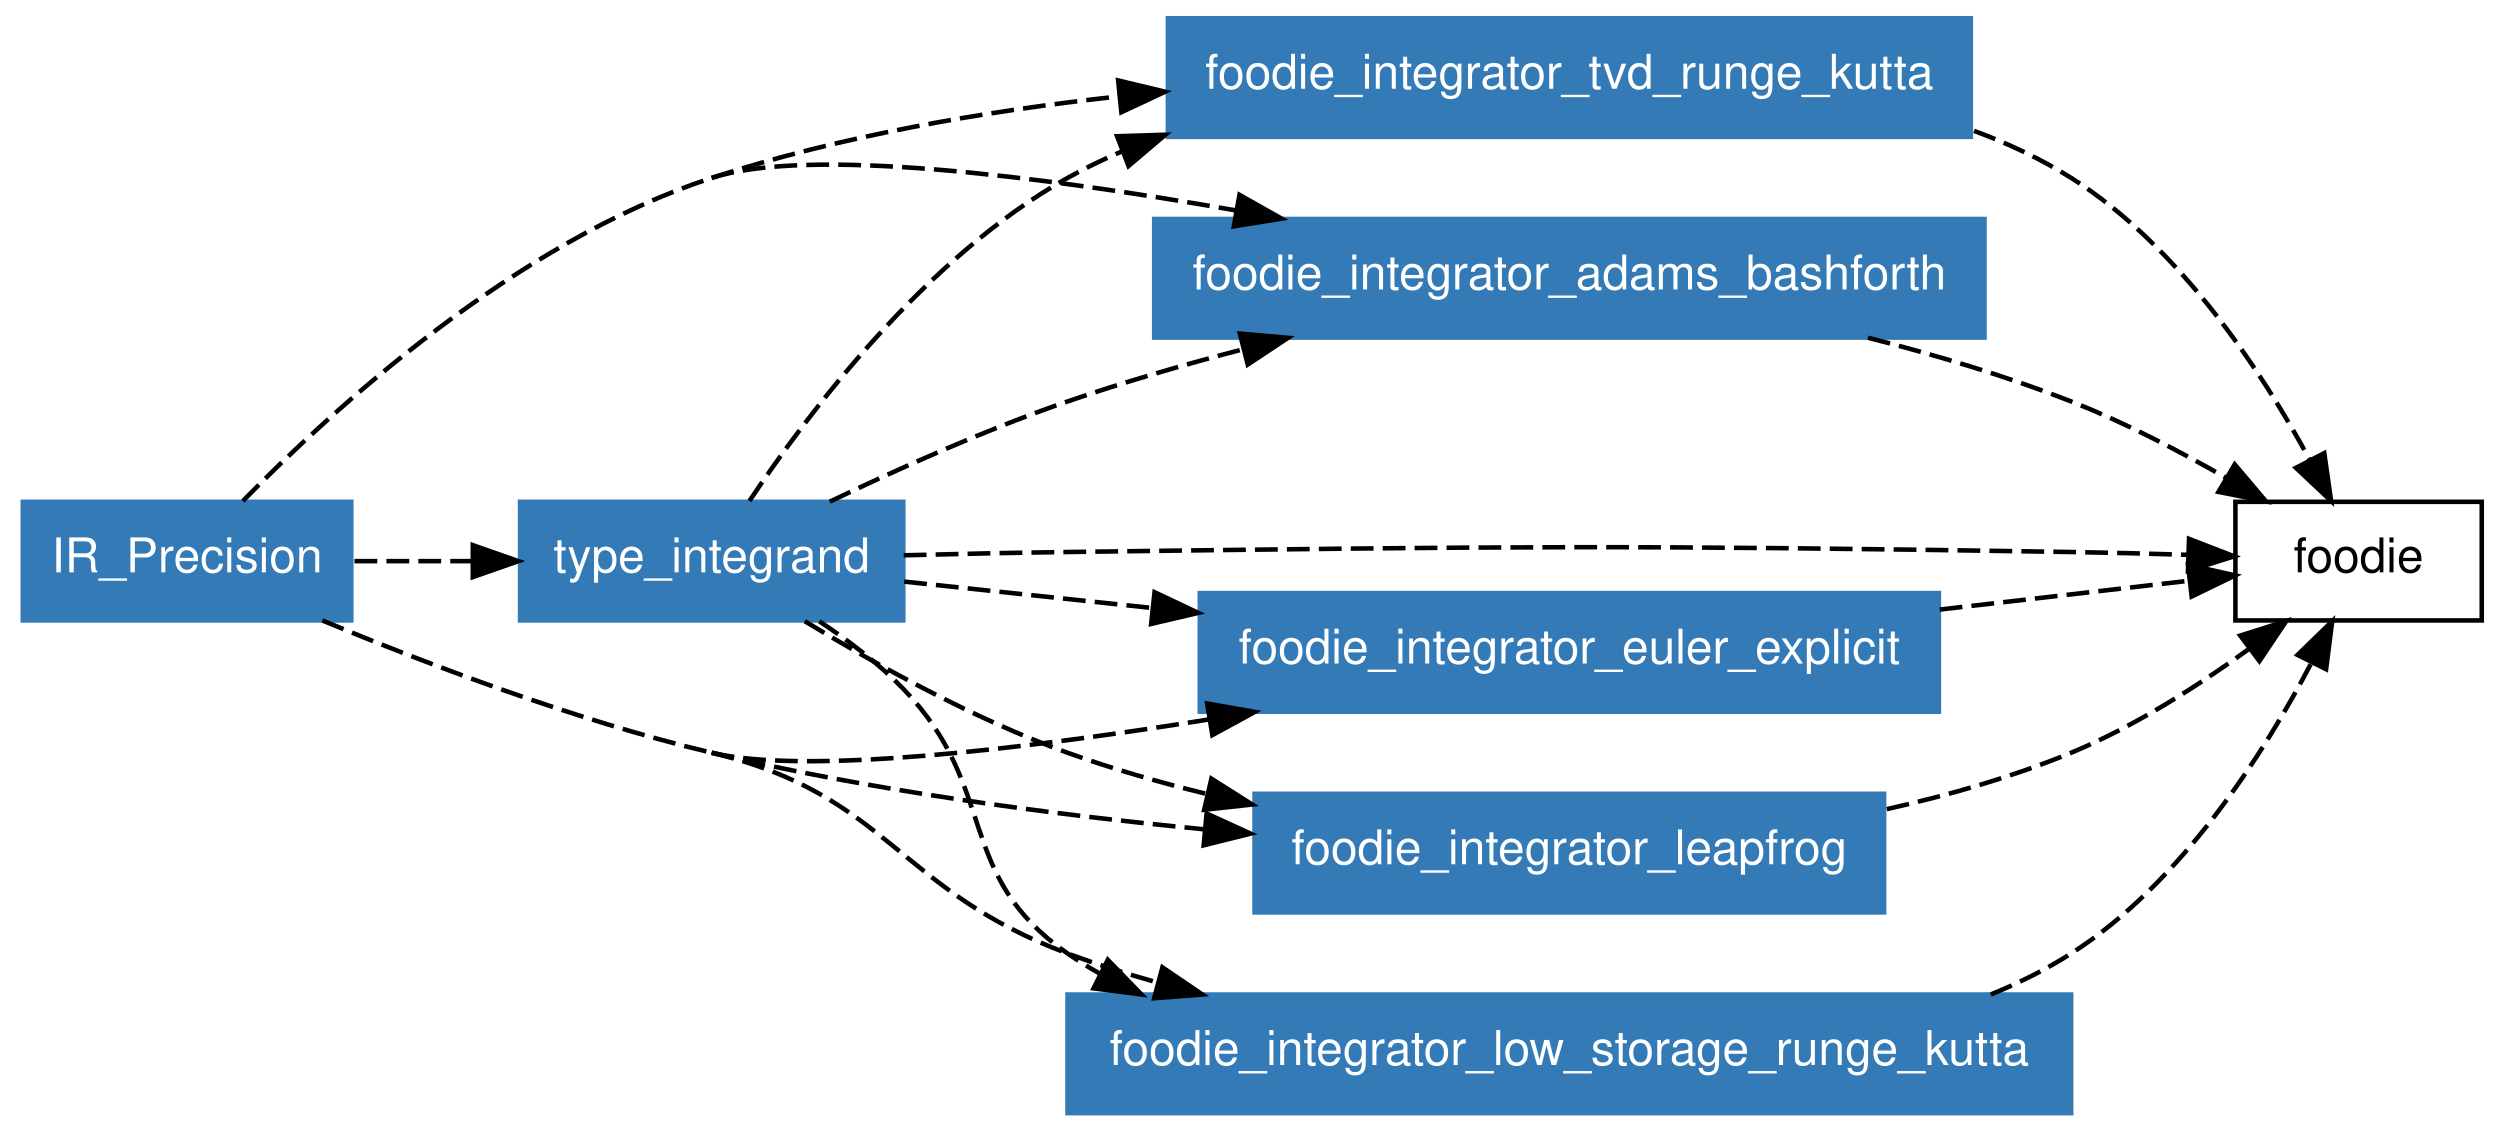
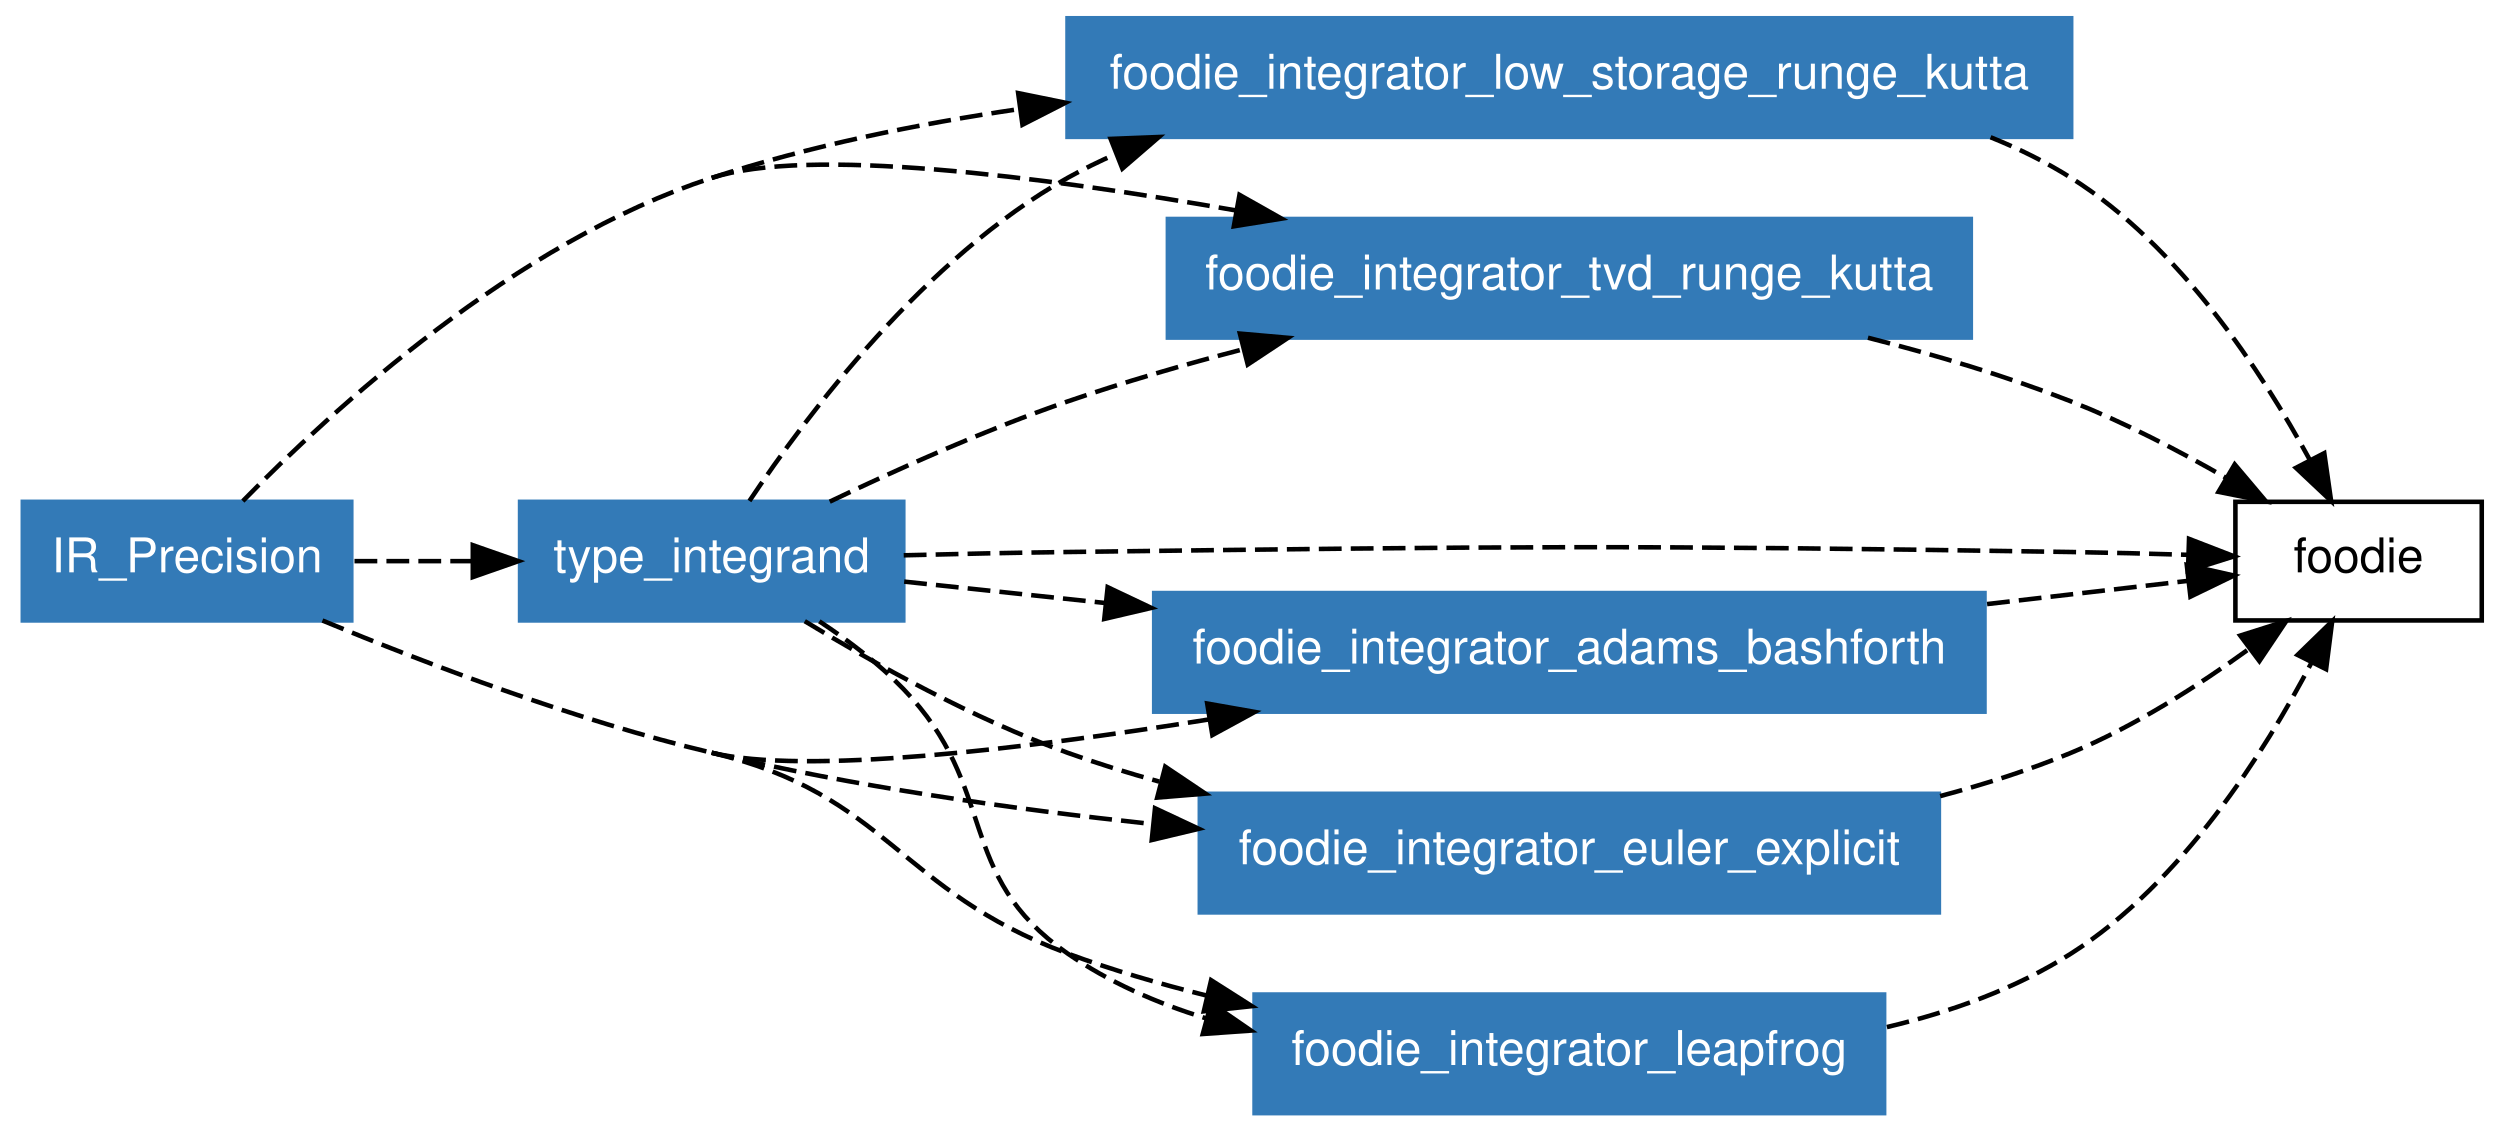
<svg xmlns="http://www.w3.org/2000/svg" xmlns:xlink="http://www.w3.org/1999/xlink" width="548pt" height="248pt" viewBox="0.00 0.00 548.00 248.00">
  <g id="graph1" class="graph" transform="scale(1 1) rotate(0) translate(4 244)">
    <polygon fill="white" stroke="white" points="-4,5 -4,-244 545,-244 545,5 -4,5" />
    <g id="node1" class="node">
      <polygon fill="none" stroke="black" points="540,-134 486,-134 486,-108 540,-108 540,-134" />
      <text text-anchor="middle" x="513" y="-118.55" font-family="Helvetica,sans-Serif" font-size="10.50">foodie</text>
    </g>
    <g id="node2" class="node">
-       <a xlink:href="../module/foodie_integrator_tvd_runge_kutta.html" xlink:title="foodie_integrator_tvd_runge_kutta">
-         <polygon fill="#337ab7" stroke="#337ab7" points="428,-240 252,-240 252,-214 428,-214 428,-240" />
-         <text text-anchor="middle" x="340" y="-224.55" font-family="Helvetica,sans-Serif" font-size="10.50" fill="white">foodie_integrator_tvd_runge_kutta</text>
+       <a xlink:href="../module/foodie_integrator_low_storage_runge_kutta.html" xlink:title="foodie_integrator_low_storage_runge_kutta">
+         <polygon fill="#337ab7" stroke="#337ab7" points="450,-240 230,-240 230,-214 450,-214 450,-240" />
+         <text text-anchor="middle" x="340" y="-224.55" font-family="Helvetica,sans-Serif" font-size="10.50" fill="white">foodie_integrator_low_storage_runge_kutta</text>
      </a>
    </g>
    <g id="edge24" class="edge">
-       <path fill="none" stroke="black" stroke-dasharray="5,2" d="M428.707,-215.314C436.193,-212.546 443.409,-209.153 450,-205 473.747,-190.034 491.72,-162.68 502.274,-143.257" />
+       <path fill="none" stroke="black" stroke-dasharray="5,2" d="M432.333,-213.915C438.522,-211.423 444.48,-208.479 450,-205 473.747,-190.034 491.72,-162.68 502.274,-143.257" />
      <polygon fill="black" stroke="black" points="505.48,-144.677 506.979,-134.189 499.266,-141.453 505.48,-144.677" />
    </g>
    <g id="node3" class="node">
+       <a xlink:href="../module/foodie_integrator_tvd_runge_kutta.html" xlink:title="foodie_integrator_tvd_runge_kutta">
+         <polygon fill="#337ab7" stroke="#337ab7" points="428,-196 252,-196 252,-170 428,-170 428,-196" />
+         <text text-anchor="middle" x="340" y="-180.55" font-family="Helvetica,sans-Serif" font-size="10.50" fill="white">foodie_integrator_tvd_runge_kutta</text>
+       </a>
+     </g>
+     <g id="edge26" class="edge">
+       <path fill="none" stroke="black" stroke-dasharray="5,2" d="M405.458,-169.97C420.337,-166.176 435.905,-161.53 450,-156 461.531,-151.476 473.565,-145.216 483.989,-139.241" />
+       <polygon fill="black" stroke="black" points="485.847,-142.208 492.682,-134.113 482.29,-136.179 485.847,-142.208" />
+     </g>
+     <g id="node4" class="node">
      <a xlink:href="../module/type_integrand.html" xlink:title="type_integrand">
        <polygon fill="#337ab7" stroke="#337ab7" points="194,-134 110,-134 110,-108 194,-108 194,-134" />
        <text text-anchor="middle" x="152" y="-118.55" font-family="Helvetica,sans-Serif" font-size="10.50" fill="white">type_integrand</text>
      </a>
    </g>
-     <g id="edge26" class="edge">
+     <g id="edge28" class="edge">
      <path fill="none" stroke="black" stroke-dasharray="5,2" d="M194.096,-122.277C205.726,-122.576 218.351,-122.851 230,-123 327.77,-124.253 352.235,-124.551 450,-123 458.323,-122.868 467.263,-122.638 475.718,-122.379" />
      <polygon fill="black" stroke="black" points="475.835,-125.878 485.716,-122.055 475.608,-118.881 475.835,-125.878" />
    </g>
-     <g id="edge4" class="edge">
-       <path fill="none" stroke="black" stroke-dasharray="5,2" d="M160.275,-134.191C172.874,-153.09 198.735,-187.516 230,-205 233.777,-207.112 237.726,-209.023 241.791,-210.753" />
-       <polygon fill="black" stroke="black" points="240.865,-214.146 251.455,-214.466 243.376,-207.612 240.865,-214.146" />
+     <g id="edge2" class="edge">
+       <path fill="none" stroke="black" stroke-dasharray="5,2" d="M160.275,-134.191C172.874,-153.09 198.735,-187.516 230,-205 233.439,-206.923 237.022,-208.68 240.705,-210.285" />
+       <polygon fill="black" stroke="black" points="239.45,-213.553 250.037,-213.968 242.02,-207.041 239.45,-213.553" />
    </g>
-     <g id="node4" class="node">
-       <a xlink:href="../module/foodie_integrator_adams_bashforth.html" xlink:title="foodie_integrator_adams_bashforth">
-         <polygon fill="#337ab7" stroke="#337ab7" points="431,-196 249,-196 249,-170 431,-170 431,-196" />
-         <text text-anchor="middle" x="340" y="-180.55" font-family="Helvetica,sans-Serif" font-size="10.50" fill="white">foodie_integrator_adams_bashforth</text>
-       </a>
-     </g>
-     <g id="edge10" class="edge">
+     <g id="edge6" class="edge">
      <path fill="none" stroke="black" stroke-dasharray="5,2" d="M177.878,-134.035C192.839,-141.208 212.175,-149.87 230,-156 242.299,-160.23 255.585,-164.076 268.528,-167.455" />
      <polygon fill="black" stroke="black" points="267.782,-170.877 278.336,-169.946 269.506,-164.092 267.782,-170.877" />
    </g>
    <g id="node5" class="node">
-       <a xlink:href="../module/foodie_integrator_euler_explicit.html" xlink:title="foodie_integrator_euler_explicit">
-         <polygon fill="#337ab7" stroke="#337ab7" points="421,-114 259,-114 259,-88 421,-88 421,-114" />
-         <text text-anchor="middle" x="340" y="-98.55" font-family="Helvetica,sans-Serif" font-size="10.50" fill="white">foodie_integrator_euler_explicit</text>
+       <a xlink:href="../module/foodie_integrator_adams_bashforth.html" xlink:title="foodie_integrator_adams_bashforth">
+         <polygon fill="#337ab7" stroke="#337ab7" points="431,-114 249,-114 249,-88 431,-88 431,-114" />
+         <text text-anchor="middle" x="340" y="-98.55" font-family="Helvetica,sans-Serif" font-size="10.50" fill="white">foodie_integrator_adams_bashforth</text>
      </a>
    </g>
-     <g id="edge14" class="edge">
-       <path fill="none" stroke="black" stroke-dasharray="5,2" d="M194.191,-116.512C210.342,-114.793 229.46,-112.76 248.446,-110.74" />
-       <polygon fill="black" stroke="black" points="249.077,-114.192 258.651,-109.654 248.337,-107.232 249.077,-114.192" />
+     <g id="edge12" class="edge">
+       <path fill="none" stroke="black" stroke-dasharray="5,2" d="M194.191,-116.512C207.423,-115.104 222.647,-113.484 238.158,-111.834" />
+       <polygon fill="black" stroke="black" points="238.8,-115.286 248.374,-110.747 238.06,-108.325 238.8,-115.286" />
    </g>
    <g id="node6" class="node">
-       <a xlink:href="../module/foodie_integrator_leapfrog.html" xlink:title="foodie_integrator_leapfrog">
-         <polygon fill="#337ab7" stroke="#337ab7" points="409,-70 271,-70 271,-44 409,-44 409,-70" />
-         <text text-anchor="middle" x="340" y="-54.55" font-family="Helvetica,sans-Serif" font-size="10.50" fill="white">foodie_integrator_leapfrog</text>
+       <a xlink:href="../module/foodie_integrator_euler_explicit.html" xlink:title="foodie_integrator_euler_explicit">
+         <polygon fill="#337ab7" stroke="#337ab7" points="421,-70 259,-70 259,-44 421,-44 421,-70" />
+         <text text-anchor="middle" x="340" y="-54.55" font-family="Helvetica,sans-Serif" font-size="10.50" fill="white">foodie_integrator_euler_explicit</text>
      </a>
    </g>
-     <g id="edge18" class="edge">
-       <path fill="none" stroke="black" stroke-dasharray="5,2" d="M172.403,-107.834C187.701,-98.513 209.452,-86.4 230,-79 239.72,-75.5 250.135,-72.505 260.539,-69.957" />
-       <polygon fill="black" stroke="black" points="261.538,-73.319 270.489,-67.65 259.956,-66.5 261.538,-73.319" />
+     <g id="edge16" class="edge">
+       <path fill="none" stroke="black" stroke-dasharray="5,2" d="M172.403,-107.834C187.701,-98.513 209.452,-86.4 230,-79 236.463,-76.672 243.234,-74.569 250.104,-72.671" />
+       <polygon fill="black" stroke="black" points="251.423,-75.944 260.218,-70.036 249.658,-69.17 251.423,-75.944" />
    </g>
    <g id="node7" class="node">
-       <a xlink:href="../module/foodie_integrator_low_storage_runge_kutta.html" xlink:title="foodie_integrator_low_storage_runge_kutta">
-         <polygon fill="#337ab7" stroke="#337ab7" points="450,-26 230,-26 230,-1.24345e-14 450,-3.55271e-15 450,-26" />
-         <text text-anchor="middle" x="340" y="-10.55" font-family="Helvetica,sans-Serif" font-size="10.50" fill="white">foodie_integrator_low_storage_runge_kutta</text>
+       <a xlink:href="../module/foodie_integrator_leapfrog.html" xlink:title="foodie_integrator_leapfrog">
+         <polygon fill="#337ab7" stroke="#337ab7" points="409,-26 271,-26 271,-1.24345e-14 409,-3.55271e-15 409,-26" />
+         <text text-anchor="middle" x="340" y="-10.55" font-family="Helvetica,sans-Serif" font-size="10.50" fill="white">foodie_integrator_leapfrog</text>
      </a>
    </g>
-     <g id="edge22" class="edge">
-       <path fill="none" stroke="black" stroke-dasharray="5,2" d="M175.593,-107.81C181.997,-103.581 188.636,-98.541 194,-93 215.102,-71.201 205.069,-52.29 230,-35 232.284,-33.416 234.656,-31.94 237.098,-30.565" />
-       <polygon fill="black" stroke="black" points="238.831,-33.612 246.217,-26.017 235.706,-27.348 238.831,-33.612" />
-     </g>
-     <g id="edge28" class="edge">
-       <path fill="none" stroke="black" stroke-dasharray="5,2" d="M405.458,-169.97C420.337,-166.176 435.905,-161.53 450,-156 461.531,-151.476 473.565,-145.216 483.989,-139.241" />
-       <polygon fill="black" stroke="black" points="485.847,-142.208 492.682,-134.113 482.29,-136.179 485.847,-142.208" />
+     <g id="edge20" class="edge">
+       <path fill="none" stroke="black" stroke-dasharray="5,2" d="M175.593,-107.81C181.997,-103.581 188.636,-98.541 194,-93 215.102,-71.201 205.069,-52.29 230,-35 239.067,-28.712 249.509,-24.13 260.272,-20.806" />
+       <polygon fill="black" stroke="black" points="261.49,-24.102 270.217,-18.095 259.649,-17.348 261.49,-24.102" />
    </g>
    <g id="edge30" class="edge">
-       <path fill="none" stroke="black" stroke-dasharray="5,2" d="M421.181,-110.385C440.337,-112.6 459.842,-114.855 475.92,-116.713" />
-       <polygon fill="black" stroke="black" points="475.616,-120.201 485.952,-117.873 476.42,-113.248 475.616,-120.201" />
+       <path fill="none" stroke="black" stroke-dasharray="5,2" d="M431.566,-111.586C447.17,-113.39 462.554,-115.168 475.677,-116.685" />
+       <polygon fill="black" stroke="black" points="475.341,-120.17 485.677,-117.841 476.145,-113.216 475.341,-120.17" />
    </g>
    <g id="edge32" class="edge">
-       <path fill="none" stroke="black" stroke-dasharray="5,2" d="M409.586,-66.637C423.274,-69.717 437.315,-73.746 450,-79 463.839,-84.732 477.841,-93.683 489.118,-101.852" />
+       <path fill="none" stroke="black" stroke-dasharray="5,2" d="M421.282,-69.494C431.132,-72.101 440.914,-75.236 450,-79 463.839,-84.732 477.841,-93.683 489.118,-101.852" />
      <polygon fill="black" stroke="black" points="487.061,-104.684 497.163,-107.879 491.259,-99.082 487.061,-104.684" />
    </g>
    <g id="edge34" class="edge">
-       <path fill="none" stroke="black" stroke-dasharray="5,2" d="M432.378,-26.015C438.556,-28.523 444.5,-31.49 450,-35 474.269,-50.486 492.304,-78.903 502.722,-98.82" />
+       <path fill="none" stroke="black" stroke-dasharray="5,2" d="M409.606,-18.861C423.728,-22.208 437.933,-27.3 450,-35 474.269,-50.486 492.304,-78.903 502.722,-98.82" />
      <polygon fill="black" stroke="black" points="499.618,-100.439 507.218,-107.821 505.88,-97.311 499.618,-100.439" />
    </g>
    <g id="node8" class="node">
      <polygon fill="#337ab7" stroke="#337ab7" points="73,-134 1,-134 1,-108 73,-108 73,-134" />
      <text text-anchor="middle" x="37" y="-118.55" font-family="Helvetica,sans-Serif" font-size="10.50" fill="white">IR_Precision</text>
    </g>
-     <g id="edge2" class="edge">
-       <path fill="none" stroke="black" stroke-dasharray="5,2" d="M152,-205C180.225,-214.211 211.943,-219.66 241.174,-222.856" />
-       <polygon fill="black" stroke="black" points="241.097,-226.366 251.4,-223.895 241.805,-219.402 241.097,-226.366" />
-     </g>
-     <g id="edge6" class="edge">
-       <path fill="none" stroke="black" stroke-dasharray="5,2" d="M73.703,-121C81.924,-121 90.8,-121 99.521,-121" />
-       <polygon fill="black" stroke="black" points="99.639,-124.5 109.639,-121 99.639,-117.5 99.639,-124.5" />
+     <g id="edge4" class="edge">
+       <path fill="none" stroke="black" stroke-dasharray="5,2" d="M152,-205C173.362,-211.971 196.726,-216.788 219.498,-220.104" />
+       <polygon fill="black" stroke="black" points="219.178,-223.592 229.56,-221.479 220.126,-216.657 219.178,-223.592" />
    </g>
    <g id="edge8" class="edge">
      <path fill="none" stroke="black" stroke-dasharray="5,2" d="M49.228,-134.172C68.704,-154.071 108.987,-190.964 152,-205" />
      <path fill="none" stroke="black" stroke-dasharray="5,2" d="M152,-205C172.94,-211.833 223.503,-205.477 266.922,-197.871" />
      <polygon fill="black" stroke="black" points="267.696,-201.288 276.92,-196.077 266.459,-194.398 267.696,-201.288" />
    </g>
-     <g id="edge12" class="edge">
+     <g id="edge10" class="edge">
+       <path fill="none" stroke="black" stroke-dasharray="5,2" d="M73.703,-121C81.924,-121 90.8,-121 99.521,-121" />
+       <polygon fill="black" stroke="black" points="99.639,-124.5 109.639,-121 99.639,-117.5 99.639,-124.5" />
+     </g>
+     <g id="edge14" class="edge">
      <path fill="none" stroke="black" stroke-dasharray="5,2" d="M152,-79C172.423,-74.146 219.284,-79.616 261.108,-86.315" />
      <polygon fill="black" stroke="black" points="260.62,-89.781 271.054,-87.945 261.752,-82.873 260.62,-89.781" />
    </g>
-     <g id="edge16" class="edge">
-       <path fill="none" stroke="black" stroke-dasharray="5,2" d="M152,-79C186.913,-70.703 226.25,-65.481 259.883,-62.221" />
-       <polygon fill="black" stroke="black" points="260.493,-65.679 270.127,-61.27 259.846,-58.709 260.493,-65.679" />
+     <g id="edge18" class="edge">
+       <path fill="none" stroke="black" stroke-dasharray="5,2" d="M152,-79C183.022,-71.627 217.536,-66.683 248.438,-63.385" />
+       <polygon fill="black" stroke="black" points="249.177,-66.828 258.77,-62.329 248.465,-59.864 249.177,-66.828" />
    </g>
-     <g id="edge20" class="edge">
+     <g id="edge22" class="edge">
      <path fill="none" stroke="black" stroke-dasharray="5,2" d="M66.676,-107.981C89.558,-98.481 122.222,-86.077 152,-79" />
-       <path fill="none" stroke="black" stroke-dasharray="5,2" d="M152,-79C190.723,-69.797 192.687,-48.853 230,-35 236.317,-32.654 242.937,-30.541 249.661,-28.64" />
-       <polygon fill="black" stroke="black" points="250.801,-31.958 259.564,-26.004 249.001,-25.194 250.801,-31.958" />
+       <path fill="none" stroke="black" stroke-dasharray="5,2" d="M152,-79C190.723,-69.797 192.687,-48.853 230,-35 239.685,-31.404 250.08,-28.354 260.474,-25.777" />
+       <polygon fill="black" stroke="black" points="261.477,-29.137 270.416,-23.45 259.881,-22.322 261.477,-29.137" />
    </g>
  </g>
</svg>
